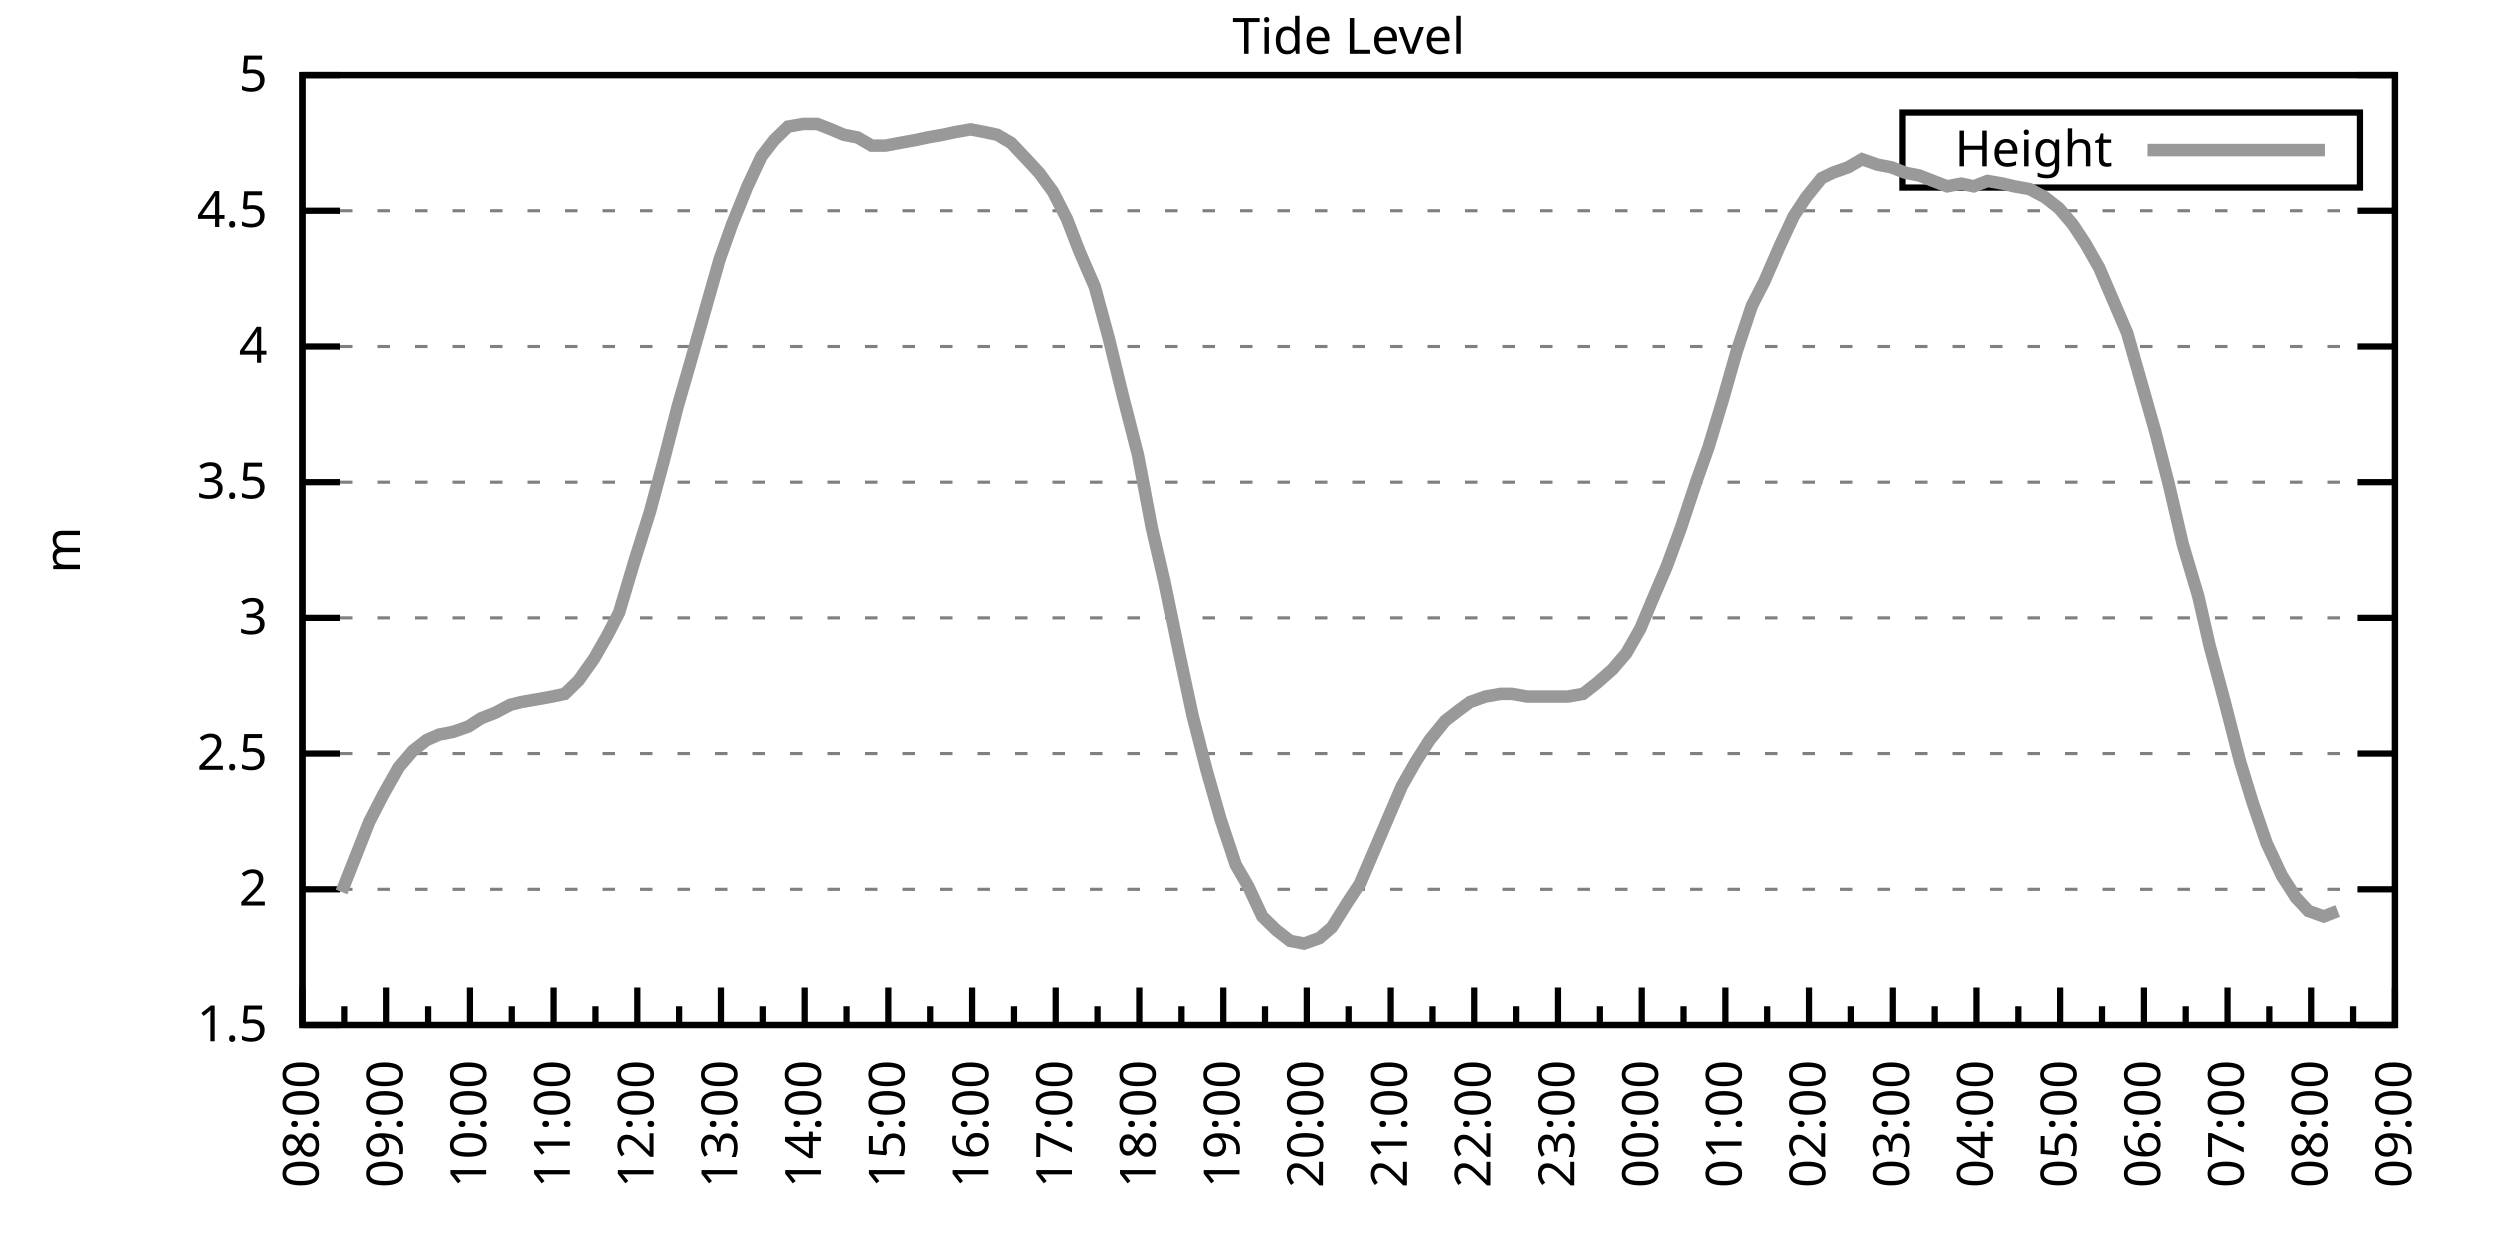
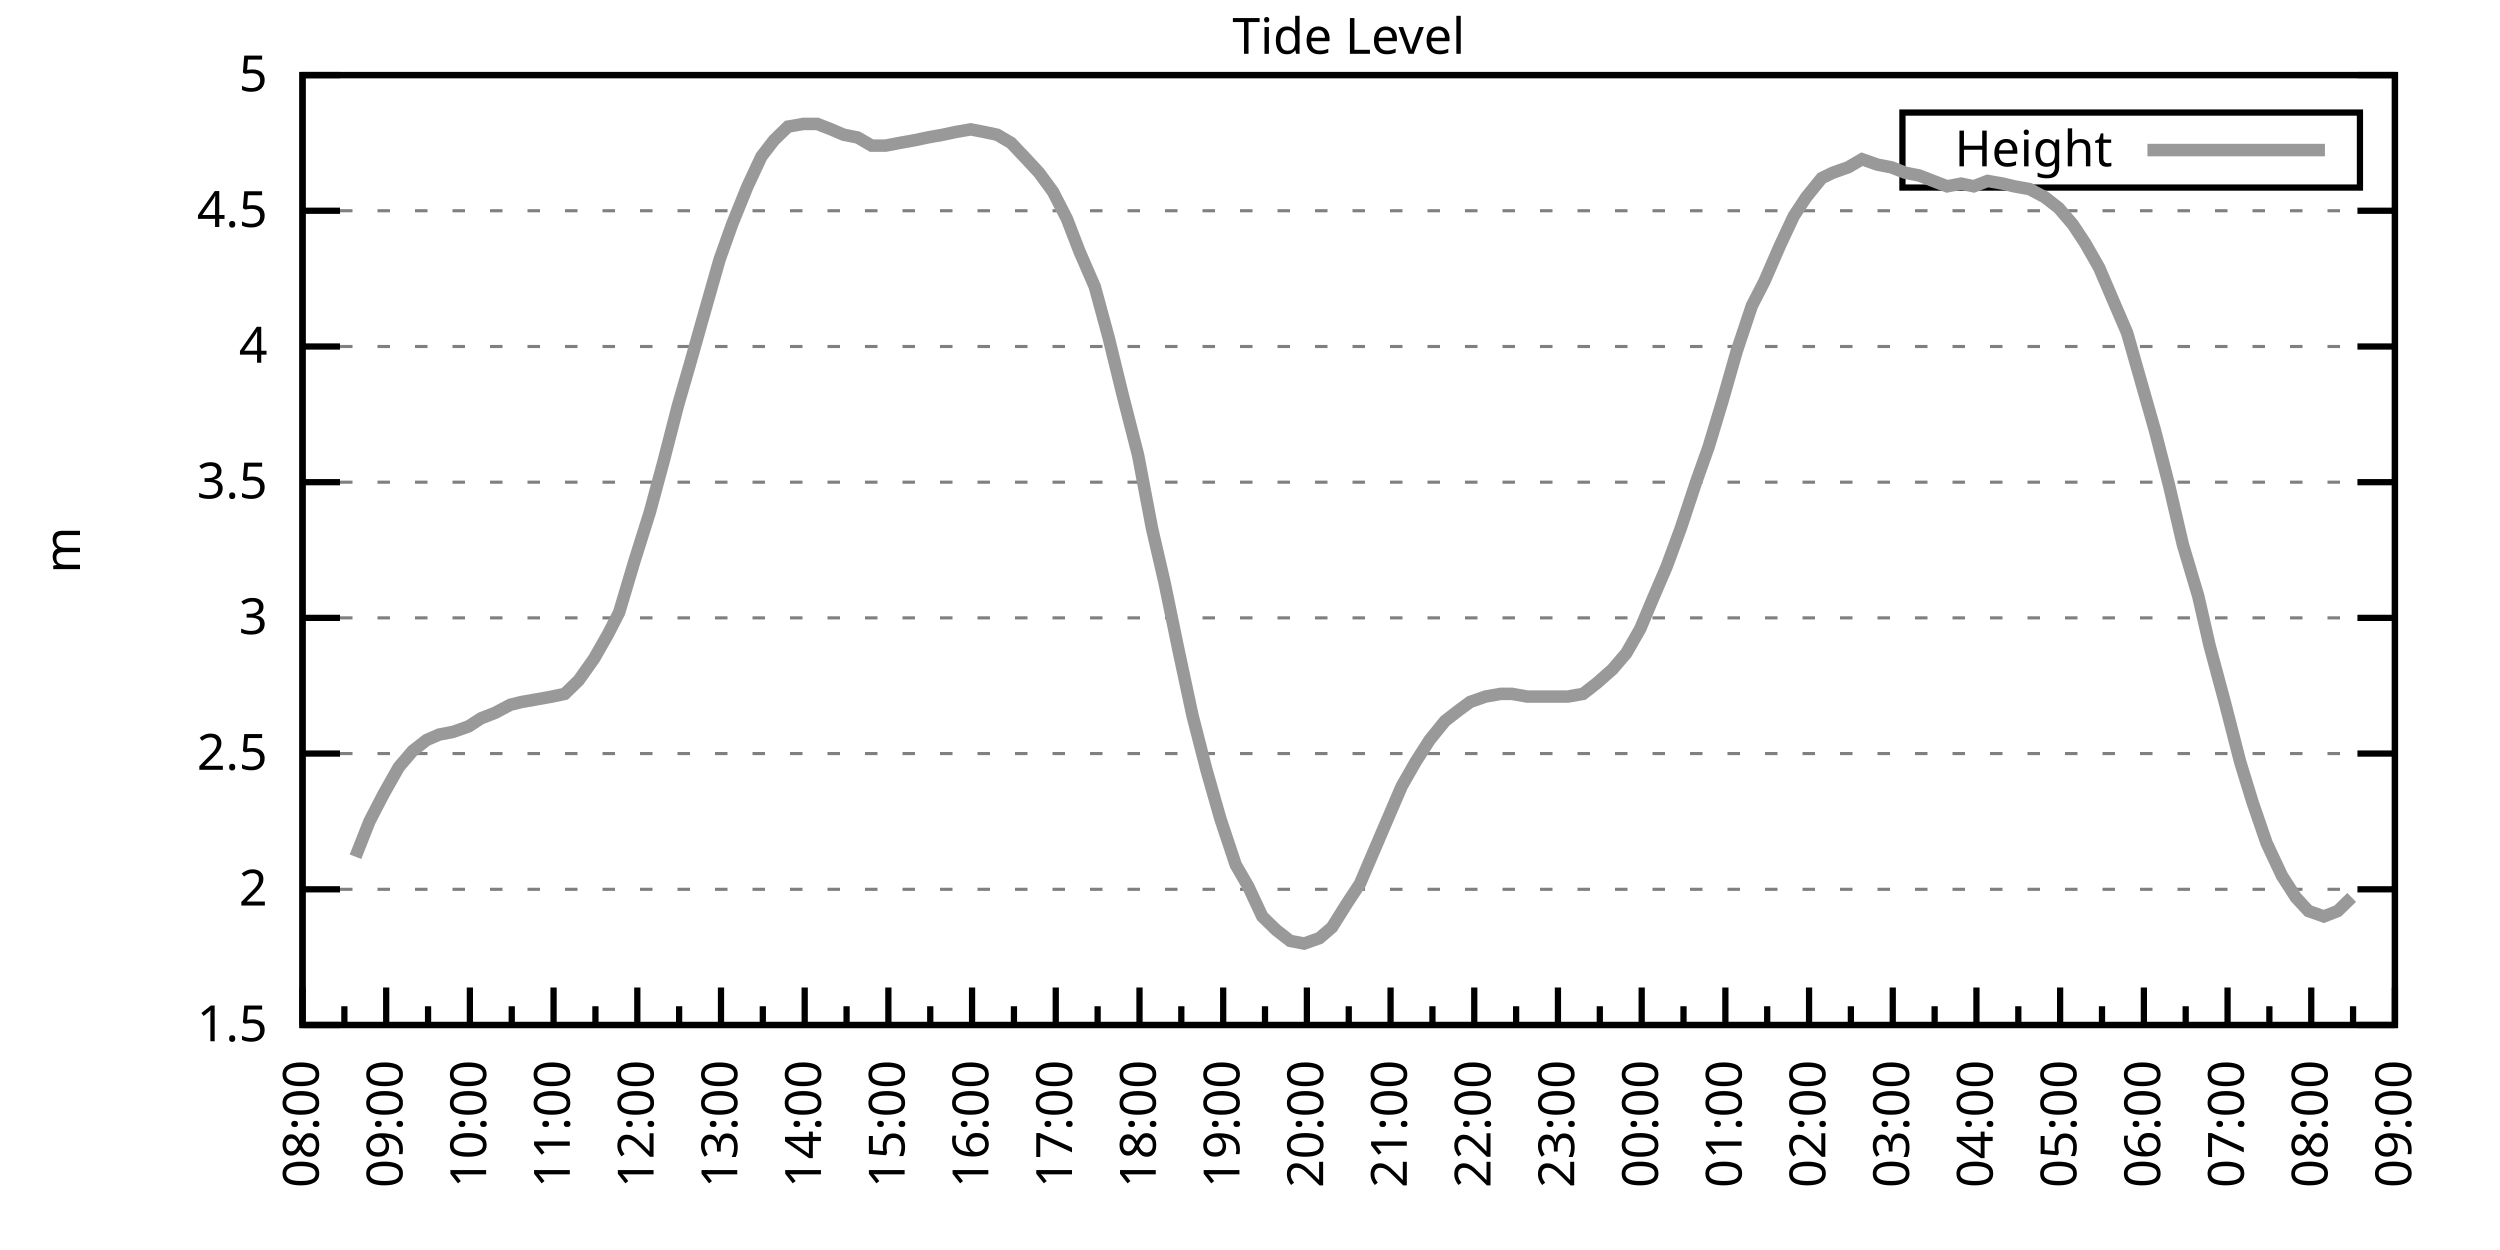
<svg xmlns="http://www.w3.org/2000/svg" xmlns:xlink="http://www.w3.org/1999/xlink" width="400" height="200" viewBox="0 0 400 200">
  <g id="gnuplot_canvas">
    <rect x="0" y="0" width="400" height="200" fill="none" />
    <defs>
      <circle id="gpDot" r="0.5" stroke-width="0.5" stroke="currentColor" />
      <path id="gpPt0" stroke-width="0.333" stroke="currentColor" d="M-1,0 h2 M0,-1 v2" />
      <path id="gpPt1" stroke-width="0.333" stroke="currentColor" d="M-1,-1 L1,1 M1,-1 L-1,1" />
      <path id="gpPt2" stroke-width="0.333" stroke="currentColor" d="M-1,0 L1,0 M0,-1 L0,1 M-1,-1 L1,1 M-1,1 L1,-1" />
      <rect id="gpPt3" stroke-width="0.333" stroke="currentColor" x="-1" y="-1" width="2" height="2" />
      <rect id="gpPt4" stroke-width="0.333" stroke="currentColor" fill="currentColor" x="-1" y="-1" width="2" height="2" />
      <circle id="gpPt5" stroke-width="0.333" stroke="currentColor" cx="0" cy="0" r="1" />
      <use xlink:href="#gpPt5" id="gpPt6" fill="currentColor" stroke="none" />
      <path id="gpPt7" stroke-width="0.333" stroke="currentColor" d="M0,-1.33 L-1.33,0.67 L1.33,0.67 z" />
      <use xlink:href="#gpPt7" id="gpPt8" fill="currentColor" stroke="none" />
      <use xlink:href="#gpPt7" id="gpPt9" stroke="currentColor" transform="rotate(180)" />
      <use xlink:href="#gpPt9" id="gpPt10" fill="currentColor" stroke="none" />
      <use xlink:href="#gpPt3" id="gpPt11" stroke="currentColor" transform="rotate(45)" />
      <use xlink:href="#gpPt11" id="gpPt12" fill="currentColor" stroke="none" />
      <path id="gpPt13" stroke-width="0.333" stroke="currentColor" d="M0,1.330 L1.265,0.411 L0.782,-1.067 L-0.782,-1.076 L-1.265,0.411 z" />
      <use xlink:href="#gpPt13" id="gpPt14" fill="currentColor" stroke="none" />
      <filter id="textbox" filterUnits="objectBoundingBox" x="0" y="0" height="1" width="1">
        <feFlood flood-color="white" flood-opacity="1" result="bgnd" />
        <feComposite in="SourceGraphic" in2="bgnd" operator="atop" />
      </filter>
      <filter id="greybox" filterUnits="objectBoundingBox" x="0" y="0" height="1" width="1">
        <feFlood flood-color="lightgrey" flood-opacity="1" result="grey" />
        <feComposite in="SourceGraphic" in2="grey" operator="atop" />
      </filter>
    </defs>
    <g fill="none" color="white" stroke="currentColor" stroke-width="1.00" stroke-linecap="butt" stroke-linejoin="miter">
</g>
    <g fill="none" color="black" stroke="currentColor" stroke-width="1.00" stroke-linecap="butt" stroke-linejoin="miter">
      <g stroke="none" shape-rendering="crispEdges">
        <polygon fill="rgb(255, 255, 255)" points="48.40,164.00 383.18,164.00 383.18,12.02 48.40,12.02 " />
      </g>
    </g>
    <g fill="none" color="black" stroke="currentColor" stroke-width="1.00" stroke-linecap="butt" stroke-linejoin="miter">
</g>
    <g fill="none" color="black" stroke="black" stroke-width="0.50" stroke-linecap="butt" stroke-linejoin="miter">
</g>
    <g fill="none" color="gray" stroke="currentColor" stroke-width="0.50" stroke-linecap="butt" stroke-linejoin="miter">
      <path stroke="gray" stroke-dasharray="2,4" class="gridline" d="M48.40,164.00 L383.19,164.00  " />
    </g>
    <g fill="none" color="gray" stroke="gray" stroke-width="1.00" stroke-linecap="butt" stroke-linejoin="miter">
</g>
    <g fill="none" color="black" stroke="currentColor" stroke-width="1.00" stroke-linecap="butt" stroke-linejoin="miter">
      <path stroke="black" d="M48.40,164.00 L54.40,164.00 M383.19,164.00 L377.19,164.00  " />
      <g transform="translate(42.80,166.60)" stroke="none" fill="black" font-family="Sans" font-size="8.00" text-anchor="end">
        <text>
          <tspan font-family="Sans"> 1.5</tspan>
        </text>
      </g>
    </g>
    <g fill="none" color="black" stroke="currentColor" stroke-width="1.00" stroke-linecap="butt" stroke-linejoin="miter">
</g>
    <g fill="none" color="black" stroke="black" stroke-width="0.50" stroke-linecap="butt" stroke-linejoin="miter">
</g>
    <g fill="none" color="gray" stroke="currentColor" stroke-width="0.50" stroke-linecap="butt" stroke-linejoin="miter">
      <path stroke="gray" stroke-dasharray="2,4" class="gridline" d="M48.40,142.29 L383.19,142.29  " />
    </g>
    <g fill="none" color="gray" stroke="gray" stroke-width="1.00" stroke-linecap="butt" stroke-linejoin="miter">
</g>
    <g fill="none" color="black" stroke="currentColor" stroke-width="1.00" stroke-linecap="butt" stroke-linejoin="miter">
      <path stroke="black" d="M48.40,142.29 L54.40,142.29 M383.19,142.29 L377.19,142.29  " />
      <g transform="translate(42.80,144.89)" stroke="none" fill="black" font-family="Sans" font-size="8.00" text-anchor="end">
        <text>
          <tspan font-family="Sans"> 2</tspan>
        </text>
      </g>
    </g>
    <g fill="none" color="black" stroke="currentColor" stroke-width="1.00" stroke-linecap="butt" stroke-linejoin="miter">
</g>
    <g fill="none" color="black" stroke="black" stroke-width="0.50" stroke-linecap="butt" stroke-linejoin="miter">
</g>
    <g fill="none" color="gray" stroke="currentColor" stroke-width="0.50" stroke-linecap="butt" stroke-linejoin="miter">
      <path stroke="gray" stroke-dasharray="2,4" class="gridline" d="M48.40,120.57 L383.19,120.57  " />
    </g>
    <g fill="none" color="gray" stroke="gray" stroke-width="1.00" stroke-linecap="butt" stroke-linejoin="miter">
</g>
    <g fill="none" color="black" stroke="currentColor" stroke-width="1.00" stroke-linecap="butt" stroke-linejoin="miter">
      <path stroke="black" d="M48.40,120.57 L54.40,120.57 M383.19,120.57 L377.19,120.57  " />
      <g transform="translate(42.80,123.17)" stroke="none" fill="black" font-family="Sans" font-size="8.00" text-anchor="end">
        <text>
          <tspan font-family="Sans"> 2.5</tspan>
        </text>
      </g>
    </g>
    <g fill="none" color="black" stroke="currentColor" stroke-width="1.00" stroke-linecap="butt" stroke-linejoin="miter">
</g>
    <g fill="none" color="black" stroke="black" stroke-width="0.50" stroke-linecap="butt" stroke-linejoin="miter">
</g>
    <g fill="none" color="gray" stroke="currentColor" stroke-width="0.50" stroke-linecap="butt" stroke-linejoin="miter">
      <path stroke="gray" stroke-dasharray="2,4" class="gridline" d="M48.40,98.86 L383.19,98.86  " />
    </g>
    <g fill="none" color="gray" stroke="gray" stroke-width="1.00" stroke-linecap="butt" stroke-linejoin="miter">
</g>
    <g fill="none" color="black" stroke="currentColor" stroke-width="1.00" stroke-linecap="butt" stroke-linejoin="miter">
      <path stroke="black" d="M48.40,98.86 L54.40,98.86 M383.19,98.86 L377.19,98.86  " />
      <g transform="translate(42.80,101.46)" stroke="none" fill="black" font-family="Sans" font-size="8.00" text-anchor="end">
        <text>
          <tspan font-family="Sans"> 3</tspan>
        </text>
      </g>
    </g>
    <g fill="none" color="black" stroke="currentColor" stroke-width="1.00" stroke-linecap="butt" stroke-linejoin="miter">
</g>
    <g fill="none" color="black" stroke="black" stroke-width="0.50" stroke-linecap="butt" stroke-linejoin="miter">
</g>
    <g fill="none" color="gray" stroke="currentColor" stroke-width="0.50" stroke-linecap="butt" stroke-linejoin="miter">
      <path stroke="gray" stroke-dasharray="2,4" class="gridline" d="M48.40,77.15 L383.19,77.15  " />
    </g>
    <g fill="none" color="gray" stroke="gray" stroke-width="1.00" stroke-linecap="butt" stroke-linejoin="miter">
</g>
    <g fill="none" color="black" stroke="currentColor" stroke-width="1.00" stroke-linecap="butt" stroke-linejoin="miter">
      <path stroke="black" d="M48.40,77.15 L54.40,77.15 M383.19,77.15 L377.19,77.15  " />
      <g transform="translate(42.80,79.75)" stroke="none" fill="black" font-family="Sans" font-size="8.00" text-anchor="end">
        <text>
          <tspan font-family="Sans"> 3.5</tspan>
        </text>
      </g>
    </g>
    <g fill="none" color="black" stroke="currentColor" stroke-width="1.00" stroke-linecap="butt" stroke-linejoin="miter">
</g>
    <g fill="none" color="black" stroke="black" stroke-width="0.50" stroke-linecap="butt" stroke-linejoin="miter">
</g>
    <g fill="none" color="gray" stroke="currentColor" stroke-width="0.50" stroke-linecap="butt" stroke-linejoin="miter">
      <path stroke="gray" stroke-dasharray="2,4" class="gridline" d="M48.40,55.44 L383.19,55.44  " />
    </g>
    <g fill="none" color="gray" stroke="gray" stroke-width="1.00" stroke-linecap="butt" stroke-linejoin="miter">
</g>
    <g fill="none" color="black" stroke="currentColor" stroke-width="1.00" stroke-linecap="butt" stroke-linejoin="miter">
      <path stroke="black" d="M48.40,55.44 L54.40,55.44 M383.19,55.44 L377.19,55.44  " />
      <g transform="translate(42.80,58.04)" stroke="none" fill="black" font-family="Sans" font-size="8.00" text-anchor="end">
        <text>
          <tspan font-family="Sans"> 4</tspan>
        </text>
      </g>
    </g>
    <g fill="none" color="black" stroke="currentColor" stroke-width="1.00" stroke-linecap="butt" stroke-linejoin="miter">
</g>
    <g fill="none" color="black" stroke="black" stroke-width="0.50" stroke-linecap="butt" stroke-linejoin="miter">
</g>
    <g fill="none" color="gray" stroke="currentColor" stroke-width="0.50" stroke-linecap="butt" stroke-linejoin="miter">
      <path stroke="gray" stroke-dasharray="2,4" class="gridline" d="M48.40,33.72 L383.19,33.72  " />
    </g>
    <g fill="none" color="gray" stroke="gray" stroke-width="1.00" stroke-linecap="butt" stroke-linejoin="miter">
</g>
    <g fill="none" color="black" stroke="currentColor" stroke-width="1.00" stroke-linecap="butt" stroke-linejoin="miter">
      <path stroke="black" d="M48.40,33.72 L54.40,33.72 M383.19,33.72 L377.19,33.72  " />
      <g transform="translate(42.80,36.32)" stroke="none" fill="black" font-family="Sans" font-size="8.00" text-anchor="end">
        <text>
          <tspan font-family="Sans"> 4.5</tspan>
        </text>
      </g>
    </g>
    <g fill="none" color="black" stroke="currentColor" stroke-width="1.00" stroke-linecap="butt" stroke-linejoin="miter">
</g>
    <g fill="none" color="black" stroke="black" stroke-width="0.50" stroke-linecap="butt" stroke-linejoin="miter">
</g>
    <g fill="none" color="gray" stroke="currentColor" stroke-width="0.50" stroke-linecap="butt" stroke-linejoin="miter">
      <path stroke="gray" stroke-dasharray="2,4" class="gridline" d="M48.40,12.01 L383.19,12.01  " />
    </g>
    <g fill="none" color="gray" stroke="gray" stroke-width="1.00" stroke-linecap="butt" stroke-linejoin="miter">
</g>
    <g fill="none" color="black" stroke="currentColor" stroke-width="1.00" stroke-linecap="butt" stroke-linejoin="miter">
      <path stroke="black" d="M48.40,12.01 L54.40,12.01 M383.19,12.01 L377.19,12.01  " />
      <g transform="translate(42.80,14.61)" stroke="none" fill="black" font-family="Sans" font-size="8.00" text-anchor="end">
        <text>
          <tspan font-family="Sans"> 5</tspan>
        </text>
      </g>
    </g>
    <g fill="none" color="black" stroke="currentColor" stroke-width="1.00" stroke-linecap="butt" stroke-linejoin="miter">
      <path stroke="black" d="M48.40,164.00 L48.40,158.00  " />
      <g transform="translate(51.00,169.60) rotate(270)" stroke="none" fill="black" font-family="Sans" font-size="8.00" text-anchor="end">
        <text>
          <tspan font-family="Sans">08:00</tspan>
        </text>
      </g>
    </g>
    <g fill="none" color="black" stroke="currentColor" stroke-width="1.00" stroke-linecap="butt" stroke-linejoin="miter">
      <path stroke="black" d="M55.10,164.00 L55.10,161.00 M61.79,164.00 L61.79,158.00  " />
      <g transform="translate(64.39,169.60) rotate(270)" stroke="none" fill="black" font-family="Sans" font-size="8.00" text-anchor="end">
        <text>
          <tspan font-family="Sans">09:00</tspan>
        </text>
      </g>
    </g>
    <g fill="none" color="black" stroke="currentColor" stroke-width="1.00" stroke-linecap="butt" stroke-linejoin="miter">
      <path stroke="black" d="M68.49,164.00 L68.49,161.00 M75.18,164.00 L75.18,158.00  " />
      <g transform="translate(77.78,169.60) rotate(270)" stroke="none" fill="black" font-family="Sans" font-size="8.00" text-anchor="end">
        <text>
          <tspan font-family="Sans">10:00</tspan>
        </text>
      </g>
    </g>
    <g fill="none" color="black" stroke="currentColor" stroke-width="1.00" stroke-linecap="butt" stroke-linejoin="miter">
      <path stroke="black" d="M81.88,164.00 L81.88,161.00 M88.57,164.00 L88.57,158.00  " />
      <g transform="translate(91.17,169.60) rotate(270)" stroke="none" fill="black" font-family="Sans" font-size="8.00" text-anchor="end">
        <text>
          <tspan font-family="Sans">11:00</tspan>
        </text>
      </g>
    </g>
    <g fill="none" color="black" stroke="currentColor" stroke-width="1.00" stroke-linecap="butt" stroke-linejoin="miter">
      <path stroke="black" d="M95.27,164.00 L95.27,161.00 M101.97,164.00 L101.97,158.00  " />
      <g transform="translate(104.57,169.60) rotate(270)" stroke="none" fill="black" font-family="Sans" font-size="8.00" text-anchor="end">
        <text>
          <tspan font-family="Sans">12:00</tspan>
        </text>
      </g>
    </g>
    <g fill="none" color="black" stroke="currentColor" stroke-width="1.00" stroke-linecap="butt" stroke-linejoin="miter">
      <path stroke="black" d="M108.66,164.00 L108.66,161.00 M115.36,164.00 L115.36,158.00  " />
      <g transform="translate(117.96,169.60) rotate(270)" stroke="none" fill="black" font-family="Sans" font-size="8.00" text-anchor="end">
        <text>
          <tspan font-family="Sans">13:00</tspan>
        </text>
      </g>
    </g>
    <g fill="none" color="black" stroke="currentColor" stroke-width="1.00" stroke-linecap="butt" stroke-linejoin="miter">
      <path stroke="black" d="M122.05,164.00 L122.05,161.00 M128.75,164.00 L128.75,158.00  " />
      <g transform="translate(131.35,169.60) rotate(270)" stroke="none" fill="black" font-family="Sans" font-size="8.00" text-anchor="end">
        <text>
          <tspan font-family="Sans">14:00</tspan>
        </text>
      </g>
    </g>
    <g fill="none" color="black" stroke="currentColor" stroke-width="1.00" stroke-linecap="butt" stroke-linejoin="miter">
      <path stroke="black" d="M135.45,164.00 L135.45,161.00 M142.14,164.00 L142.14,158.00  " />
      <g transform="translate(144.74,169.60) rotate(270)" stroke="none" fill="black" font-family="Sans" font-size="8.00" text-anchor="end">
        <text>
          <tspan font-family="Sans">15:00</tspan>
        </text>
      </g>
    </g>
    <g fill="none" color="black" stroke="currentColor" stroke-width="1.00" stroke-linecap="butt" stroke-linejoin="miter">
      <path stroke="black" d="M148.84,164.00 L148.84,161.00 M155.53,164.00 L155.53,158.00  " />
      <g transform="translate(158.13,169.60) rotate(270)" stroke="none" fill="black" font-family="Sans" font-size="8.00" text-anchor="end">
        <text>
          <tspan font-family="Sans">16:00</tspan>
        </text>
      </g>
    </g>
    <g fill="none" color="black" stroke="currentColor" stroke-width="1.00" stroke-linecap="butt" stroke-linejoin="miter">
      <path stroke="black" d="M162.23,164.00 L162.23,161.00 M168.92,164.00 L168.92,158.00  " />
      <g transform="translate(171.52,169.60) rotate(270)" stroke="none" fill="black" font-family="Sans" font-size="8.00" text-anchor="end">
        <text>
          <tspan font-family="Sans">17:00</tspan>
        </text>
      </g>
    </g>
    <g fill="none" color="black" stroke="currentColor" stroke-width="1.00" stroke-linecap="butt" stroke-linejoin="miter">
      <path stroke="black" d="M175.62,164.00 L175.62,161.00 M182.32,164.00 L182.32,158.00  " />
      <g transform="translate(184.92,169.60) rotate(270)" stroke="none" fill="black" font-family="Sans" font-size="8.00" text-anchor="end">
        <text>
          <tspan font-family="Sans">18:00</tspan>
        </text>
      </g>
    </g>
    <g fill="none" color="black" stroke="currentColor" stroke-width="1.00" stroke-linecap="butt" stroke-linejoin="miter">
      <path stroke="black" d="M189.01,164.00 L189.01,161.00 M195.71,164.00 L195.71,158.00  " />
      <g transform="translate(198.31,169.60) rotate(270)" stroke="none" fill="black" font-family="Sans" font-size="8.00" text-anchor="end">
        <text>
          <tspan font-family="Sans">19:00</tspan>
        </text>
      </g>
    </g>
    <g fill="none" color="black" stroke="currentColor" stroke-width="1.00" stroke-linecap="butt" stroke-linejoin="miter">
      <path stroke="black" d="M202.40,164.00 L202.40,161.00 M209.10,164.00 L209.10,158.00  " />
      <g transform="translate(211.70,169.60) rotate(270)" stroke="none" fill="black" font-family="Sans" font-size="8.00" text-anchor="end">
        <text>
          <tspan font-family="Sans">20:00</tspan>
        </text>
      </g>
    </g>
    <g fill="none" color="black" stroke="currentColor" stroke-width="1.00" stroke-linecap="butt" stroke-linejoin="miter">
      <path stroke="black" d="M215.80,164.00 L215.80,161.00 M222.49,164.00 L222.49,158.00  " />
      <g transform="translate(225.09,169.60) rotate(270)" stroke="none" fill="black" font-family="Sans" font-size="8.00" text-anchor="end">
        <text>
          <tspan font-family="Sans">21:00</tspan>
        </text>
      </g>
    </g>
    <g fill="none" color="black" stroke="currentColor" stroke-width="1.00" stroke-linecap="butt" stroke-linejoin="miter">
      <path stroke="black" d="M229.19,164.00 L229.19,161.00 M235.88,164.00 L235.88,158.00  " />
      <g transform="translate(238.48,169.60) rotate(270)" stroke="none" fill="black" font-family="Sans" font-size="8.00" text-anchor="end">
        <text>
          <tspan font-family="Sans">22:00</tspan>
        </text>
      </g>
    </g>
    <g fill="none" color="black" stroke="currentColor" stroke-width="1.00" stroke-linecap="butt" stroke-linejoin="miter">
      <path stroke="black" d="M242.58,164.00 L242.58,161.00 M249.27,164.00 L249.27,158.00  " />
      <g transform="translate(251.87,169.60) rotate(270)" stroke="none" fill="black" font-family="Sans" font-size="8.00" text-anchor="end">
        <text>
          <tspan font-family="Sans">23:00</tspan>
        </text>
      </g>
    </g>
    <g fill="none" color="black" stroke="currentColor" stroke-width="1.00" stroke-linecap="butt" stroke-linejoin="miter">
      <path stroke="black" d="M255.97,164.00 L255.97,161.00 M262.67,164.00 L262.67,158.00  " />
      <g transform="translate(265.27,169.60) rotate(270)" stroke="none" fill="black" font-family="Sans" font-size="8.00" text-anchor="end">
        <text>
          <tspan font-family="Sans">00:00</tspan>
        </text>
      </g>
    </g>
    <g fill="none" color="black" stroke="currentColor" stroke-width="1.00" stroke-linecap="butt" stroke-linejoin="miter">
      <path stroke="black" d="M269.36,164.00 L269.36,161.00 M276.06,164.00 L276.06,158.00  " />
      <g transform="translate(278.66,169.60) rotate(270)" stroke="none" fill="black" font-family="Sans" font-size="8.00" text-anchor="end">
        <text>
          <tspan font-family="Sans">01:00</tspan>
        </text>
      </g>
    </g>
    <g fill="none" color="black" stroke="currentColor" stroke-width="1.00" stroke-linecap="butt" stroke-linejoin="miter">
      <path stroke="black" d="M282.75,164.00 L282.75,161.00 M289.45,164.00 L289.45,158.00  " />
      <g transform="translate(292.05,169.60) rotate(270)" stroke="none" fill="black" font-family="Sans" font-size="8.00" text-anchor="end">
        <text>
          <tspan font-family="Sans">02:00</tspan>
        </text>
      </g>
    </g>
    <g fill="none" color="black" stroke="currentColor" stroke-width="1.00" stroke-linecap="butt" stroke-linejoin="miter">
      <path stroke="black" d="M296.14,164.00 L296.14,161.00 M302.84,164.00 L302.84,158.00  " />
      <g transform="translate(305.44,169.60) rotate(270)" stroke="none" fill="black" font-family="Sans" font-size="8.00" text-anchor="end">
        <text>
          <tspan font-family="Sans">03:00</tspan>
        </text>
      </g>
    </g>
    <g fill="none" color="black" stroke="currentColor" stroke-width="1.00" stroke-linecap="butt" stroke-linejoin="miter">
      <path stroke="black" d="M309.54,164.00 L309.54,161.00 M316.23,164.00 L316.23,158.00  " />
      <g transform="translate(318.83,169.60) rotate(270)" stroke="none" fill="black" font-family="Sans" font-size="8.00" text-anchor="end">
        <text>
          <tspan font-family="Sans">04:00</tspan>
        </text>
      </g>
    </g>
    <g fill="none" color="black" stroke="currentColor" stroke-width="1.00" stroke-linecap="butt" stroke-linejoin="miter">
      <path stroke="black" d="M322.93,164.00 L322.93,161.00 M329.62,164.00 L329.62,158.00  " />
      <g transform="translate(332.22,169.60) rotate(270)" stroke="none" fill="black" font-family="Sans" font-size="8.00" text-anchor="end">
        <text>
          <tspan font-family="Sans">05:00</tspan>
        </text>
      </g>
    </g>
    <g fill="none" color="black" stroke="currentColor" stroke-width="1.00" stroke-linecap="butt" stroke-linejoin="miter">
      <path stroke="black" d="M336.32,164.00 L336.32,161.00 M343.02,164.00 L343.02,158.00  " />
      <g transform="translate(345.62,169.60) rotate(270)" stroke="none" fill="black" font-family="Sans" font-size="8.00" text-anchor="end">
        <text>
          <tspan font-family="Sans">06:00</tspan>
        </text>
      </g>
    </g>
    <g fill="none" color="black" stroke="currentColor" stroke-width="1.00" stroke-linecap="butt" stroke-linejoin="miter">
      <path stroke="black" d="M349.71,164.00 L349.71,161.00 M356.41,164.00 L356.41,158.00  " />
      <g transform="translate(359.01,169.60) rotate(270)" stroke="none" fill="black" font-family="Sans" font-size="8.00" text-anchor="end">
        <text>
          <tspan font-family="Sans">07:00</tspan>
        </text>
      </g>
    </g>
    <g fill="none" color="black" stroke="currentColor" stroke-width="1.00" stroke-linecap="butt" stroke-linejoin="miter">
      <path stroke="black" d="M363.10,164.00 L363.10,161.00 M369.80,164.00 L369.80,158.00  " />
      <g transform="translate(372.40,169.60) rotate(270)" stroke="none" fill="black" font-family="Sans" font-size="8.00" text-anchor="end">
        <text>
          <tspan font-family="Sans">08:00</tspan>
        </text>
      </g>
    </g>
    <g fill="none" color="black" stroke="currentColor" stroke-width="1.00" stroke-linecap="butt" stroke-linejoin="miter">
      <path stroke="black" d="M376.49,164.00 L376.49,161.00 M383.19,164.00 L383.19,158.00  " />
      <g transform="translate(385.79,169.60) rotate(270)" stroke="none" fill="black" font-family="Sans" font-size="8.00" text-anchor="end">
        <text>
          <tspan font-family="Sans">09:00</tspan>
        </text>
      </g>
    </g>
    <g fill="none" color="black" stroke="currentColor" stroke-width="1.00" stroke-linecap="butt" stroke-linejoin="miter">
</g>
    <g fill="none" color="black" stroke="currentColor" stroke-width="1.00" stroke-linecap="butt" stroke-linejoin="miter">
      <path stroke="black" d="M48.40,12.01 L48.40,164.00 L383.19,164.00 L383.19,12.01 L48.40,12.01 Z  " />
    </g>
    <g fill="none" color="black" stroke="currentColor" stroke-width="1.00" stroke-linecap="butt" stroke-linejoin="miter">
      <g transform="translate(12.80,88.01) rotate(270)" stroke="none" fill="black" font-family="Sans" font-size="8.00" text-anchor="middle">
        <text>
          <tspan font-family="Sans">m</tspan>
        </text>
      </g>
    </g>
    <g fill="none" color="black" stroke="currentColor" stroke-width="1.00" stroke-linecap="butt" stroke-linejoin="miter">
</g>
    <g fill="none" color="black" stroke="currentColor" stroke-width="1.00" stroke-linecap="butt" stroke-linejoin="miter">
      <path stroke="black" d="M304.39,30.01 L304.39,18.01 L377.59,18.01 L377.59,30.01 L304.39,30.01 Z  " />
    </g>
    <g id="Tide_level_plot_1">
      <g fill="none" color="white" stroke="black" stroke-width="2.00" stroke-linecap="butt" stroke-linejoin="miter">
</g>
      <g fill="none" color="black" stroke="currentColor" stroke-width="2.00" stroke-linecap="butt" stroke-linejoin="miter">
        <g transform="translate(337.99,26.61)" stroke="none" fill="black" font-family="Sans" font-size="8.00" text-anchor="end">
          <text>
            <tspan font-family="Sans">Height</tspan>
          </text>
        </g>
      </g>
      <g fill="none" color="black" stroke="currentColor" stroke-width="2.00" stroke-linecap="butt" stroke-linejoin="miter">
-         <path stroke="rgb(153, 153, 153)" d="M343.59,24.01 L371.99,24.01 M54.65,142.72 L56.88,137.08 L59.11,131.43 L61.35,127.09 L63.80,122.75 L66.03,120.14   L68.26,118.40 L70.27,117.53 L72.50,117.10 L74.96,116.23 L76.97,114.93 L79.20,114.06 L81.66,112.76 L83.44,112.32   L85.90,111.89 L88.35,111.45 L90.36,111.02 L92.59,108.85 L95.05,105.38 L97.28,101.47 L99.06,97.99 L101.52,89.74   L103.98,81.93 L106.21,73.67 L108.44,64.99 L110.45,58.04 L112.90,49.36 L115.13,41.54 L117.14,35.89 L119.60,29.81   L121.83,25.04 L123.84,22.43 L126.07,20.26 L128.53,19.83 L130.76,19.83 L132.99,20.70 L135.00,21.56 L137.23,22.00   L139.46,23.30 L141.69,23.30 L143.93,22.87 L146.38,22.43 L148.39,22.00 L150.85,21.56 L152.85,21.13 L155.31,20.70   L157.54,21.13 L159.55,21.56 L161.78,22.87 L164.24,25.47 L166.25,27.64 L168.48,30.68 L170.71,35.03 L172.72,40.24   L175.17,45.88 L177.41,54.13 L179.64,63.25 L182.09,72.81 L184.32,84.53 L186.33,93.22 L188.57,104.07 L190.80,114.49   L193.03,123.18 L195.26,131.00 L197.72,138.38 L199.73,141.85 L201.96,146.63 L204.19,148.80 L206.42,150.54 L208.65,150.97   L211.11,150.10 L213.12,148.37 L215.57,144.46 L217.58,141.42 L219.81,136.21 L222.04,131.00 L224.28,125.79 L226.51,121.88   L228.74,118.40 L231.20,115.36 L233.43,113.63 L235.21,112.32 L237.67,111.45 L240.12,111.02 L241.91,111.02 L244.36,111.45   L246.60,111.45 L249.05,111.45 L250.84,111.45 L253.29,111.02 L255.52,109.28 L257.98,107.11 L260.21,104.51 L262.44,100.60   L264.45,95.82 L266.68,90.61 L268.92,84.53 L271.37,77.15 L273.38,71.50 L275.61,64.12 L277.84,56.30 L280.30,48.92   L282.31,45.01 L284.76,39.37 L286.99,34.59 L289.00,31.55 L291.46,28.51 L293.24,27.64 L295.70,26.77 L297.93,25.47   L300.39,26.34 L302.62,26.77 L304.85,27.64 L307.08,28.08 L309.31,28.95 L311.54,29.81 L313.78,29.38 L315.79,29.81   L318.02,28.95 L320.47,29.38 L322.26,29.81 L324.71,30.25 L327.17,31.55 L329.40,33.29 L331.63,35.89 L333.64,38.93   L335.87,42.84 L338.10,48.05 L340.34,53.26 L342.57,61.08 L344.80,68.90 L347.03,77.58 L349.26,87.14 L351.72,95.39   L353.51,103.20 L355.96,112.32 L358.42,121.88 L360.42,128.39 L362.66,134.90 L365.11,140.12 L367.34,143.59 L369.35,145.76   L371.81,146.63 L374.04,145.76  " />
+         <path stroke="rgb(153, 153, 153)" d="M343.59,24.01 L371.99,24.01 M56.88,137.08 L59.11,131.43 L61.35,127.09 L63.80,122.75 L66.03,120.14 L68.26,118.40   L70.27,117.53 L72.50,117.10 L74.96,116.23 L76.97,114.93 L79.20,114.06 L81.66,112.76 L83.44,112.32 L85.90,111.89   L88.35,111.45 L90.36,111.02 L92.59,108.85 L95.05,105.38 L97.28,101.47 L99.06,97.99 L101.52,89.74 L103.98,81.93   L106.21,73.67 L108.44,64.99 L110.45,58.04 L112.90,49.36 L115.13,41.54 L117.14,35.89 L119.60,29.81 L121.83,25.04   L123.84,22.43 L126.07,20.26 L128.53,19.83 L130.76,19.83 L132.99,20.70 L135.00,21.56 L137.23,22.00 L139.46,23.30   L141.69,23.30 L143.93,22.87 L146.38,22.43 L148.39,22.00 L150.85,21.56 L152.85,21.13 L155.31,20.70 L157.54,21.13   L159.55,21.56 L161.78,22.87 L164.24,25.47 L166.25,27.64 L168.48,30.68 L170.71,35.03 L172.72,40.24 L175.17,45.88   L177.41,54.13 L179.64,63.25 L182.09,72.81 L184.32,84.53 L186.33,93.22 L188.57,104.07 L190.80,114.49 L193.03,123.18   L195.26,131.00 L197.72,138.38 L199.73,141.85 L201.96,146.63 L204.19,148.80 L206.42,150.54 L208.65,150.97 L211.11,150.10   L213.12,148.37 L215.57,144.46 L217.58,141.42 L219.81,136.21 L222.04,131.00 L224.28,125.79 L226.51,121.88 L228.74,118.40   L231.20,115.36 L233.43,113.63 L235.21,112.32 L237.67,111.45 L240.12,111.02 L241.91,111.02 L244.36,111.45 L246.60,111.45   L249.05,111.45 L250.84,111.45 L253.29,111.02 L255.52,109.28 L257.98,107.11 L260.21,104.51 L262.44,100.60 L264.45,95.82   L266.68,90.61 L268.92,84.53 L271.37,77.15 L273.38,71.50 L275.61,64.12 L277.84,56.30 L280.30,48.92 L282.31,45.01   L284.76,39.37 L286.99,34.59 L289.00,31.55 L291.46,28.51 L293.24,27.64 L295.70,26.77 L297.93,25.47 L300.39,26.34   L302.62,26.77 L304.85,27.64 L307.08,28.08 L309.31,28.95 L311.54,29.81 L313.78,29.38 L315.79,29.81 L318.02,28.95   L320.47,29.38 L322.26,29.81 L324.71,30.25 L327.17,31.55 L329.40,33.29 L331.63,35.89 L333.64,38.93 L335.87,42.84   L338.10,48.05 L340.34,53.26 L342.57,61.08 L344.80,68.90 L347.03,77.58 L349.26,87.14 L351.72,95.39 L353.51,103.20   L355.96,112.32 L358.42,121.88 L360.42,128.39 L362.66,134.90 L365.11,140.12 L367.34,143.59 L369.35,145.76 L371.81,146.63   L374.04,145.76 L376.27,143.59  " />
      </g>
    </g>
    <g fill="none" color="black" stroke="currentColor" stroke-width="2.00" stroke-linecap="butt" stroke-linejoin="miter">
</g>
    <g fill="none" color="black" stroke="black" stroke-width="1.00" stroke-linecap="butt" stroke-linejoin="miter">
</g>
    <g fill="none" color="black" stroke="currentColor" stroke-width="1.00" stroke-linecap="butt" stroke-linejoin="miter">
      <path stroke="black" d="M48.40,12.01 L48.40,164.00 L383.19,164.00 L383.19,12.01 L48.40,12.01 Z  " />
    </g>
    <g fill="none" color="black" stroke="currentColor" stroke-width="1.00" stroke-linecap="butt" stroke-linejoin="miter">
      <g transform="translate(215.79,8.61)" stroke="none" fill="black" font-family="Sans" font-size="8.00" text-anchor="middle">
        <text>
          <tspan font-family="Sans">Tide Level</tspan>
        </text>
      </g>
    </g>
    <g fill="none" color="black" stroke="currentColor" stroke-width="1.00" stroke-linecap="butt" stroke-linejoin="miter">
</g>
  </g>
</svg>
